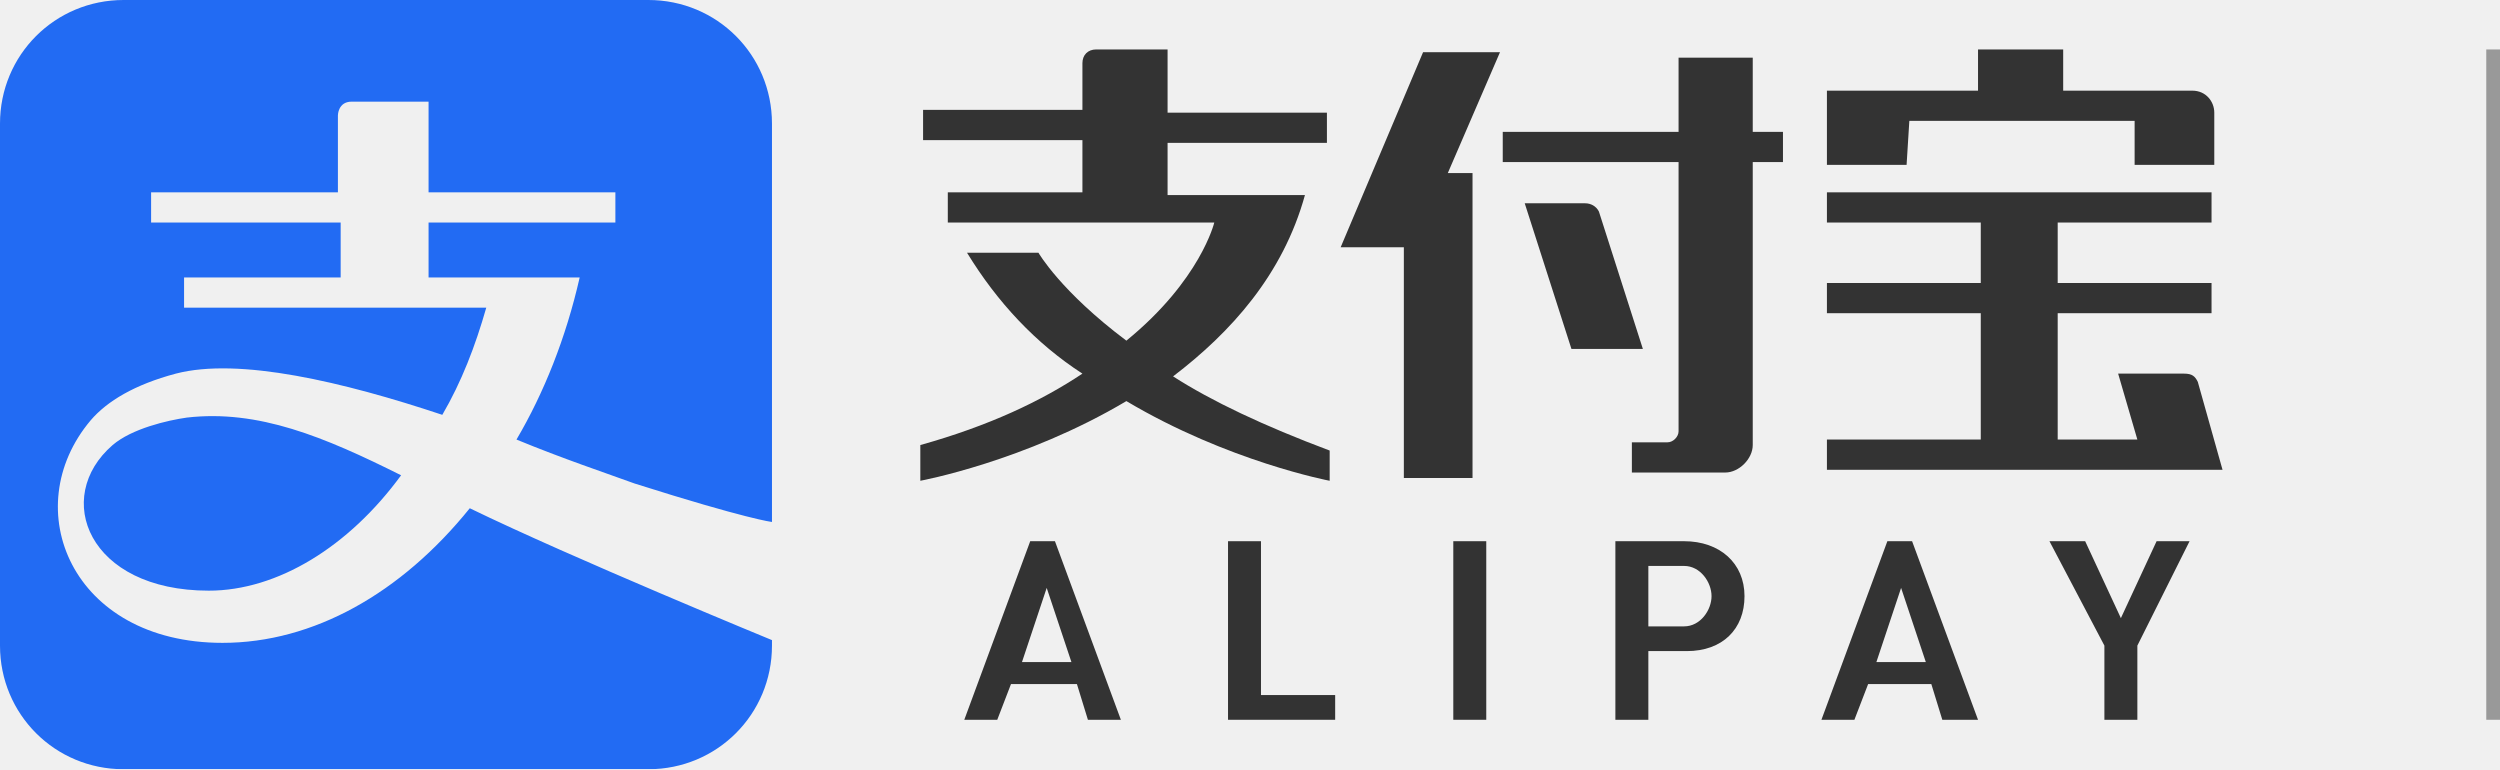
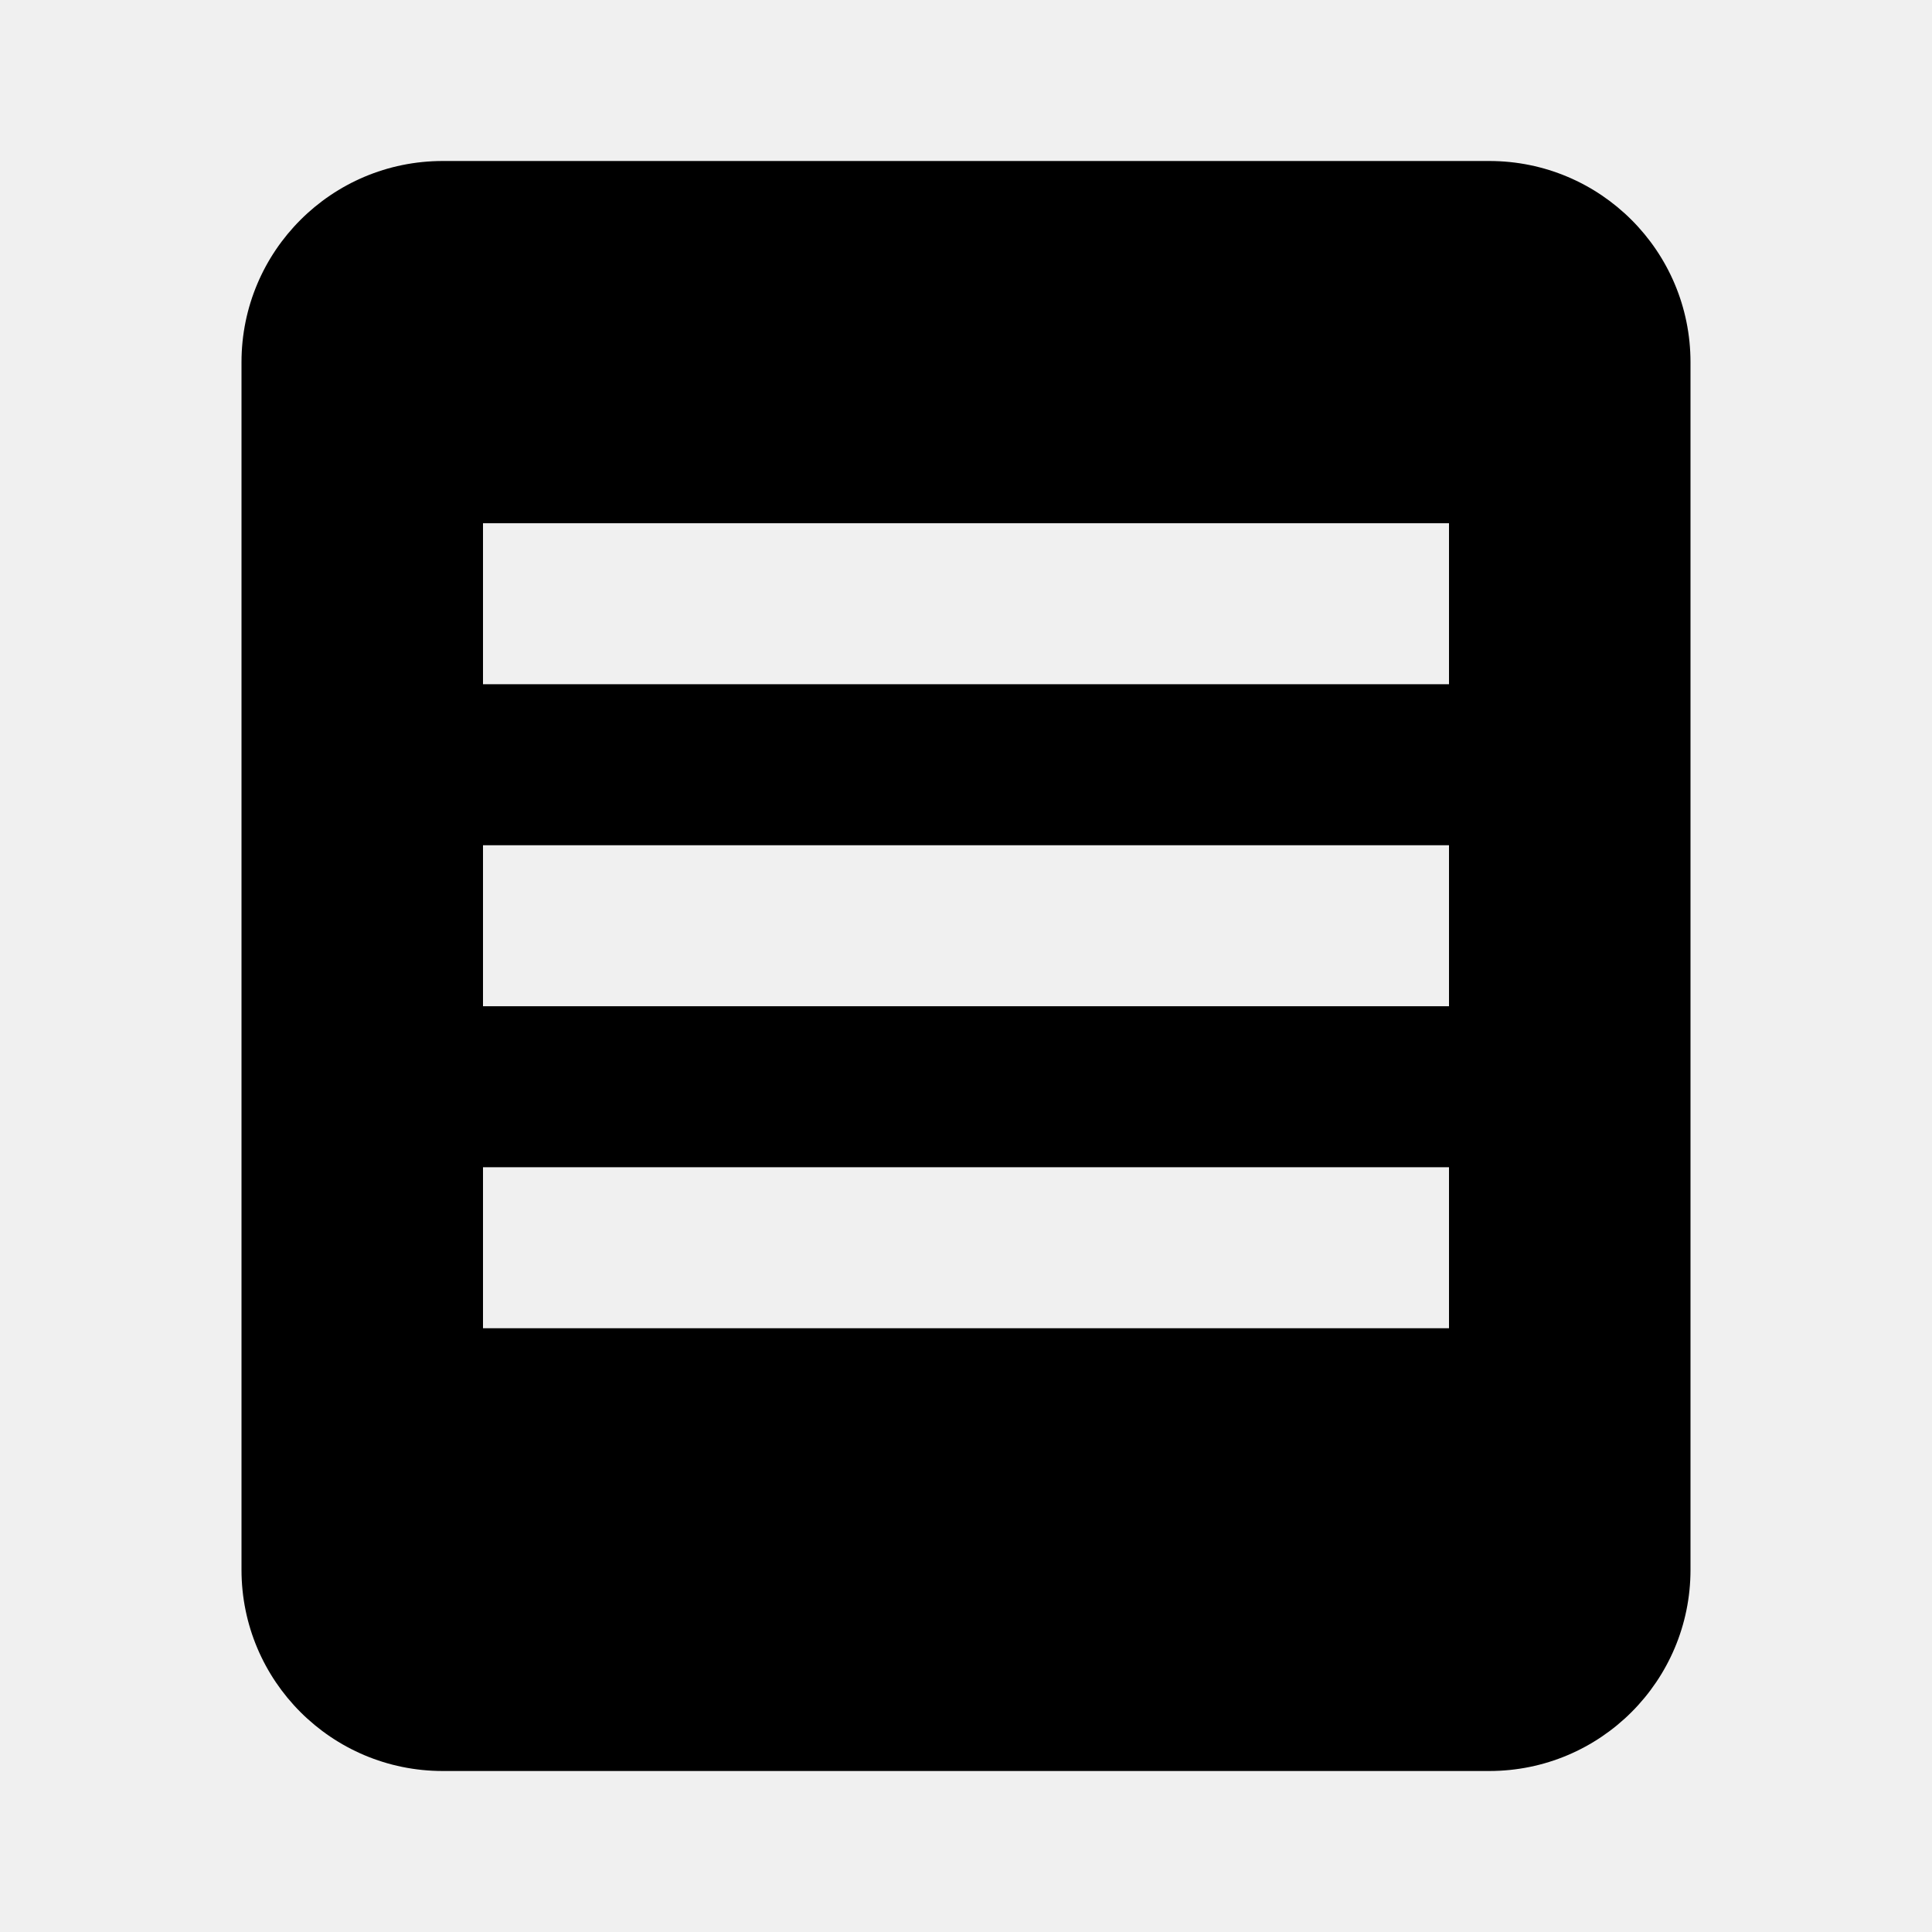
- <svg xmlns="http://www.w3.org/2000/svg" xmlns:xlink="http://www.w3.org/1999/xlink" width="91px" height="28px" viewBox="0 0 91 28" version="1.1">
-   <defs>
-     <rect id="path-1" x="0" y="0" width="214" height="28" />
-   </defs>
-   <g id="页面-1" stroke="none" stroke-width="1" fill="none" fill-rule="evenodd">
-     <g id="画板备份-19" transform="translate(-40, -16)">
-       <g id="顶部导航备份" transform="translate(40, 0)">
-         <g id="支付宝" transform="translate(0, 16)">
-           <g id="分组-copy">
-             <mask id="mask-2" fill="white">
-               <use xlink:href="#path-1" />
-             </mask>
-             <use id="Mask" fill="#D8D8D8" opacity="0" xlink:href="#path-1" />
-             <g id="MaskLayers" mask="url(#mask-2)" fill-rule="nonzero">
-               <g id="logo-白色">
-                 <g id="编组">
-                   <path d="M28.1,19 C28.1,19 27.2,18.9 23.1,17.6 C22,17.2 20.5,16.7 18.8,16 C19.8,14.3 20.6,12.3 21.1,10.1 L15.6,10.1 L15.6,8.1 L22.4,8.1 L22.4,7 L15.6,7 L15.6,3.7 L12.8,3.7 C12.3,3.7 12.3,4.2 12.3,4.2 L12.3,7 L5.5,7 L5.5,8.1 L12.4,8.1 L12.4,10.1 L6.7,10.1 L6.7,11.2 L17.7,11.2 C17.3,12.6 16.8,13.9 16.1,15.1 C12.5,13.9 8.7,13 6.4,13.6 C4.9,14 3.9,14.6 3.3,15.3 C0.6,18.5 2.6,23.4 8.1,23.4 C11.4,23.4 14.6,21.6 17.1,18.5 C20.8,20.3 28.1,23.3 28.1,23.3 L28.1,23.5 C28.1,26 26.1,28 23.6,28 L4.5,28 C2,28 0,26 0,23.5 L0,4.5 C0,2 2,0 4.5,0 L23.6,0 C26.1,0 28.1,2 28.1,4.5 L28.1,19 L28.1,19 Z M7.6,21.5 C3.2,21.5 1.9,18.1 4.1,16.2 C4.8,15.6 6.1,15.3 6.8,15.2 C9.4,14.9 11.8,15.9 14.6,17.3 C12.7,19.9 10.1,21.5 7.6,21.5 Z" id="Combined-Shape" fill="#226BF3" />
-                   <path d="M69.5,4.4 L77.7,4.4 L77.7,6 L80.6,6 L80.6,4.4 L80.6,4.1 L80.6,4.1 C80.6,3.7 80.3,3.3 79.8,3.3 L75.1,3.3 L75.1,1.8 L72,1.8 L72,3.3 L66.5,3.3 L66.5,3.8 L66.5,4.3 L66.5,6 L69.4,6 L69.5,4.4 L69.5,4.4 Z" id="Fill-10" fill="#333333" />
-                   <polygon id="Fill-11" fill="#333333" points="51.8 1.9 48.8 9 51.1 9 51.1 17.4 53.6 17.4 53.6 6.3 52.7 6.3 54.6 1.9" />
-                   <path d="M80.9,17.1 L80,13.9 C79.9,13.7 79.8,13.6 79.5,13.6 L77.1,13.6 L77.8,16 L74.9,16 L74.9,11.4 L80.5,11.4 L80.5,10.3 L74.9,10.3 L74.9,8.1 L80.5,8.1 L80.5,7 L74.9,7 L72.1,7 L66.5,7 L66.5,8.1 L72.1,8.1 L72.1,10.3 L66.5,10.3 L66.5,11.4 L72.1,11.4 L72.1,16 L66.5,16 L66.5,17.1 L80.9,17.1 Z" id="Fill-12" fill="#333333" />
-                   <path d="M57.7,7.4 L55.5,7.4 L57.2,12.7 L59.8,12.7 L58.2,7.7 C58.1,7.5 57.9,7.4 57.7,7.4" id="Fill-13" fill="#333333" />
-                   <path d="M63.7,2.1 L61.1,2.1 L61.1,4.8 L54.7,4.8 L54.7,5.9 L61.1,5.9 L61.1,15.7 C61.1,15.9 60.9,16.1 60.7,16.1 L59.4,16.1 L59.4,17.2 L62.8,17.2 C63.3,17.2 63.8,16.7 63.8,16.2 L63.8,16.1 L63.8,5.9 L64.9,5.9 L64.9,4.8 L63.8,4.8 L63.8,2.1 L63.7,2.1 Z" id="Fill-14" fill="#333333" />
-                   <path d="M48.4,16.4 C46,15.5 44.1,14.6 42.7,13.7 C44.8,12.1 46.7,10 47.5,7.1 L42.5,7.1 L42.5,5.2 L48.3,5.2 L48.3,4.1 L42.5,4.1 L42.5,1.8 L39.9,1.8 L39.9,1.8 C39.6,1.8 39.4,2 39.4,2.3 L39.4,2.3 L39.4,4 L33.6,4 L33.6,5.1 L39.4,5.1 L39.4,7 L34.5,7 L34.5,8.1 L44.2,8.1 C44.2,8.1 43.7,10.2 41,12.4 C38.6,10.6 37.8,9.2 37.8,9.2 L35.2,9.2 C36.3,11 37.7,12.5 39.4,13.6 C37.9,14.6 36,15.5 33.5,16.2 L33.5,17.5 C33.5,17.5 37.3,16.8 41,14.6 C44.7,16.8 48.4,17.5 48.4,17.5 L48.4,16.4 L48.4,16.4 Z" id="Fill-15" fill="#333333" />
-                   <path d="M38.1,21.4 L39,24.1 L37.2,24.1 L38.1,21.4 Z M39.2,24.9 L39.6,26.2 L40.8,26.2 L38.4,19.7 L37.5,19.7 L35.1,26.2 L36.3,26.2 L36.8,24.9 L39.2,24.9 Z" id="Fill-16" fill="#333333" />
-                   <polygon id="Fill-17" fill="#333333" points="44.7 19.7 44.7 26.2 48.6 26.2 48.6 25.3 45.9 25.3 45.9 19.7" />
-                   <polygon id="Fill-18" fill="#333333" points="52.9 26.2 54.1 26.2 54.1 19.7 52.9 19.7" />
-                   <path d="M61.3,22.8 L60,22.8 L60,20.6 L61.3,20.6 C61.9,20.6 62.3,21.2 62.3,21.7 C62.3,22.2 61.9,22.8 61.3,22.8 M61.3,19.7 L58.8,19.7 L58.8,26.2 L60,26.2 L60,23.7 L61.4,23.7 C62.7,23.7 63.5,22.9 63.5,21.7 C63.5,20.5 62.6,19.7 61.3,19.7" id="Fill-19" fill="#333333" />
-                   <path d="M69.2,21.4 L70.1,24.1 L68.3,24.1 L69.2,21.4 Z M70.3,24.9 L70.7,26.2 L72,26.2 L69.6,19.7 L68.7,19.7 L66.3,26.2 L67.5,26.2 L68,24.9 L70.3,24.9 Z" id="Fill-20" fill="#333333" />
-                   <polygon id="Fill-21" fill="#333333" points="78.5 19.7 77.2 22.5 75.9 19.7 74.6 19.7 76.6 23.5 76.6 26.2 77.8 26.2 77.8 23.5 77.8 23.5 79.7 19.7" />
-                   <polygon id="Fill-22" fill="#999999" points="90.5 26.2 91 26.2 91 1.8 90.5 1.8" />
-                 </g>
-               </g>
-             </g>
-           </g>
-         </g>
-       </g>
-     </g>
-   </g>
+ <svg class="w-8 h-8" viewBox="0 0 24 24" fill="currentColor">
+   <path d="M5.5 2C4.119 2 3 3.119 3 4.5v15C3 20.881 4.119 22 5.5 22h13c1.381 0 2.5-1.119 2.5-2.5v-15C21 3.119 19.881 2 18.5 2h-13zm.5 4.5h12v2H6v-2zm0 4h12v2H6v-2zm0 4h12v2H6v-2z" />
</svg>
